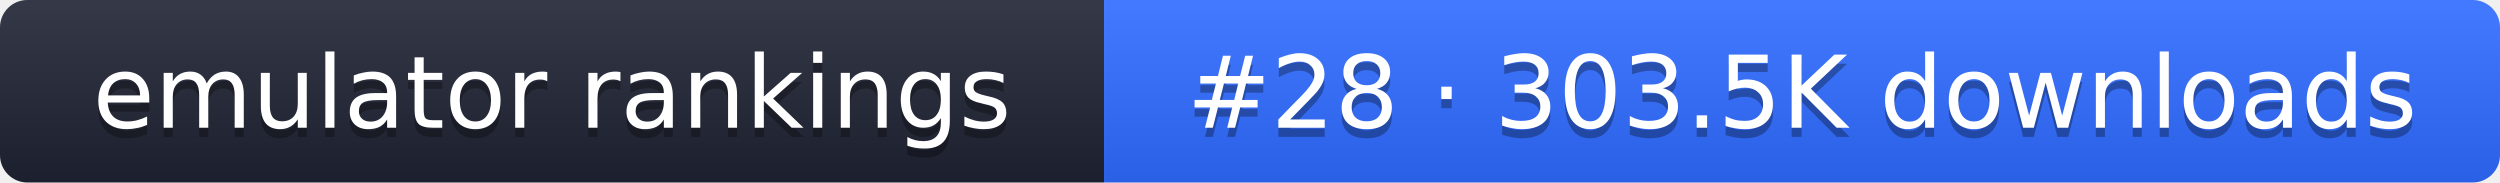
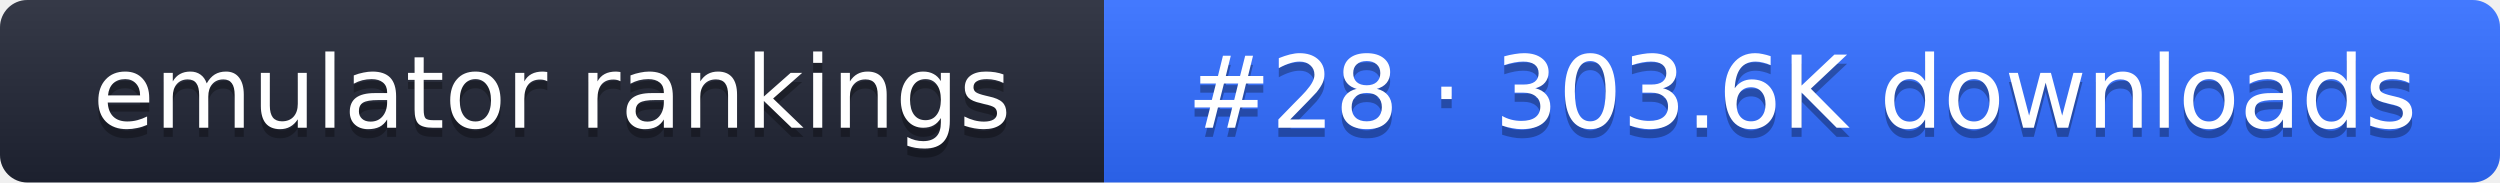
- <svg xmlns="http://www.w3.org/2000/svg" width="274" height="20" role="img" aria-label="emulator rankings: #28 · 303.5K downloads">
+ <svg xmlns="http://www.w3.org/2000/svg" width="274" height="20" role="img" aria-label="emulator rankings: #28 · 303.6K downloads">
  <linearGradient id="g" x2="0" y2="100%">
    <stop offset="0" stop-color="#fff" stop-opacity=".1" />
    <stop offset="1" stop-opacity=".1" />
  </linearGradient>
  <clipPath id="r">
    <rect width="274" height="20" rx="3" fill="#fff" />
  </clipPath>
  <g clip-path="url(#r)">
    <rect width="121" height="20" fill="#1f2433" />
    <rect x="121" width="153" height="20" fill="#2f6bff" />
    <rect width="274" height="20" fill="url(#g)" />
  </g>
  <g fill="#fff" text-anchor="middle" font-family="Verdana,DejaVu Sans,sans-serif" font-size="11">
    <text x="60.5" y="15" fill="#010101" fill-opacity=".3">emulator rankings</text>
    <text x="60.5" y="14">emulator rankings</text>
-     <text x="197.5" y="15" fill="#010101" fill-opacity=".3">#28 · 303.5K downloads</text>
-     <text x="197.5" y="14">#28 · 303.5K downloads</text>
+     <text x="197.5" y="15" fill="#010101" fill-opacity=".3">#28 · 303.6K downloads</text>
+     <text x="197.5" y="14">#28 · 303.6K downloads</text>
  </g>
</svg>
